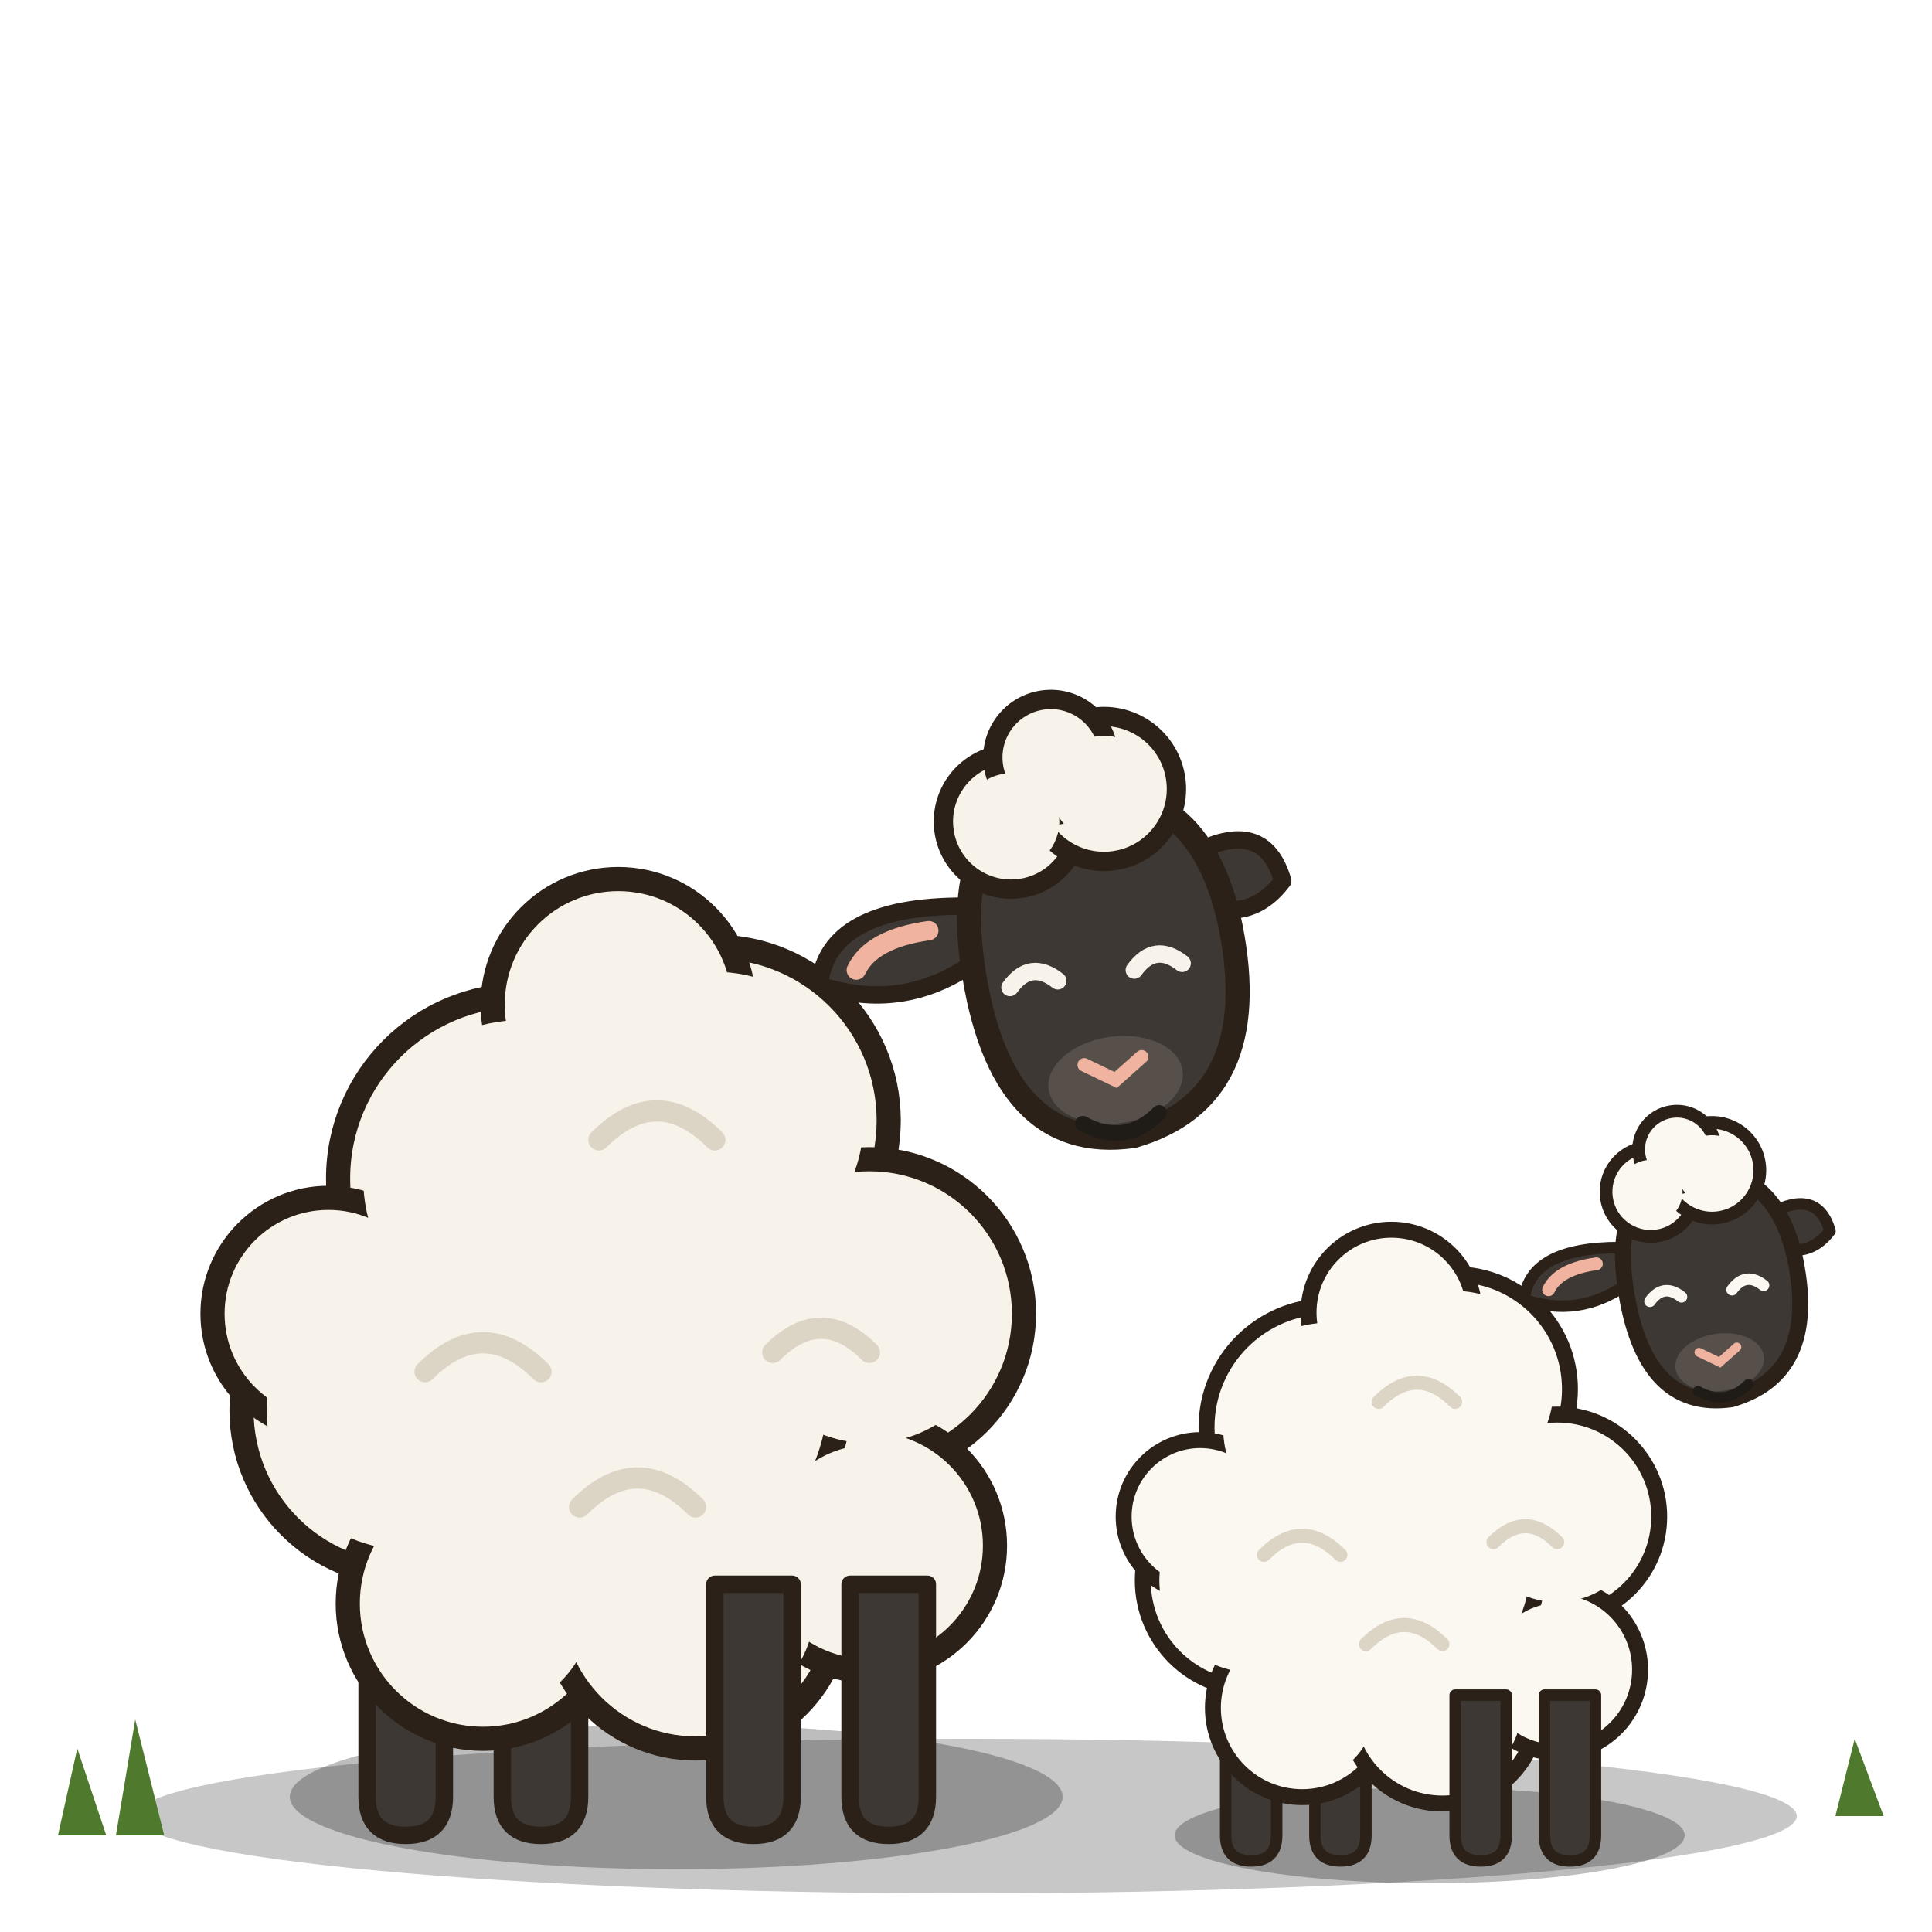
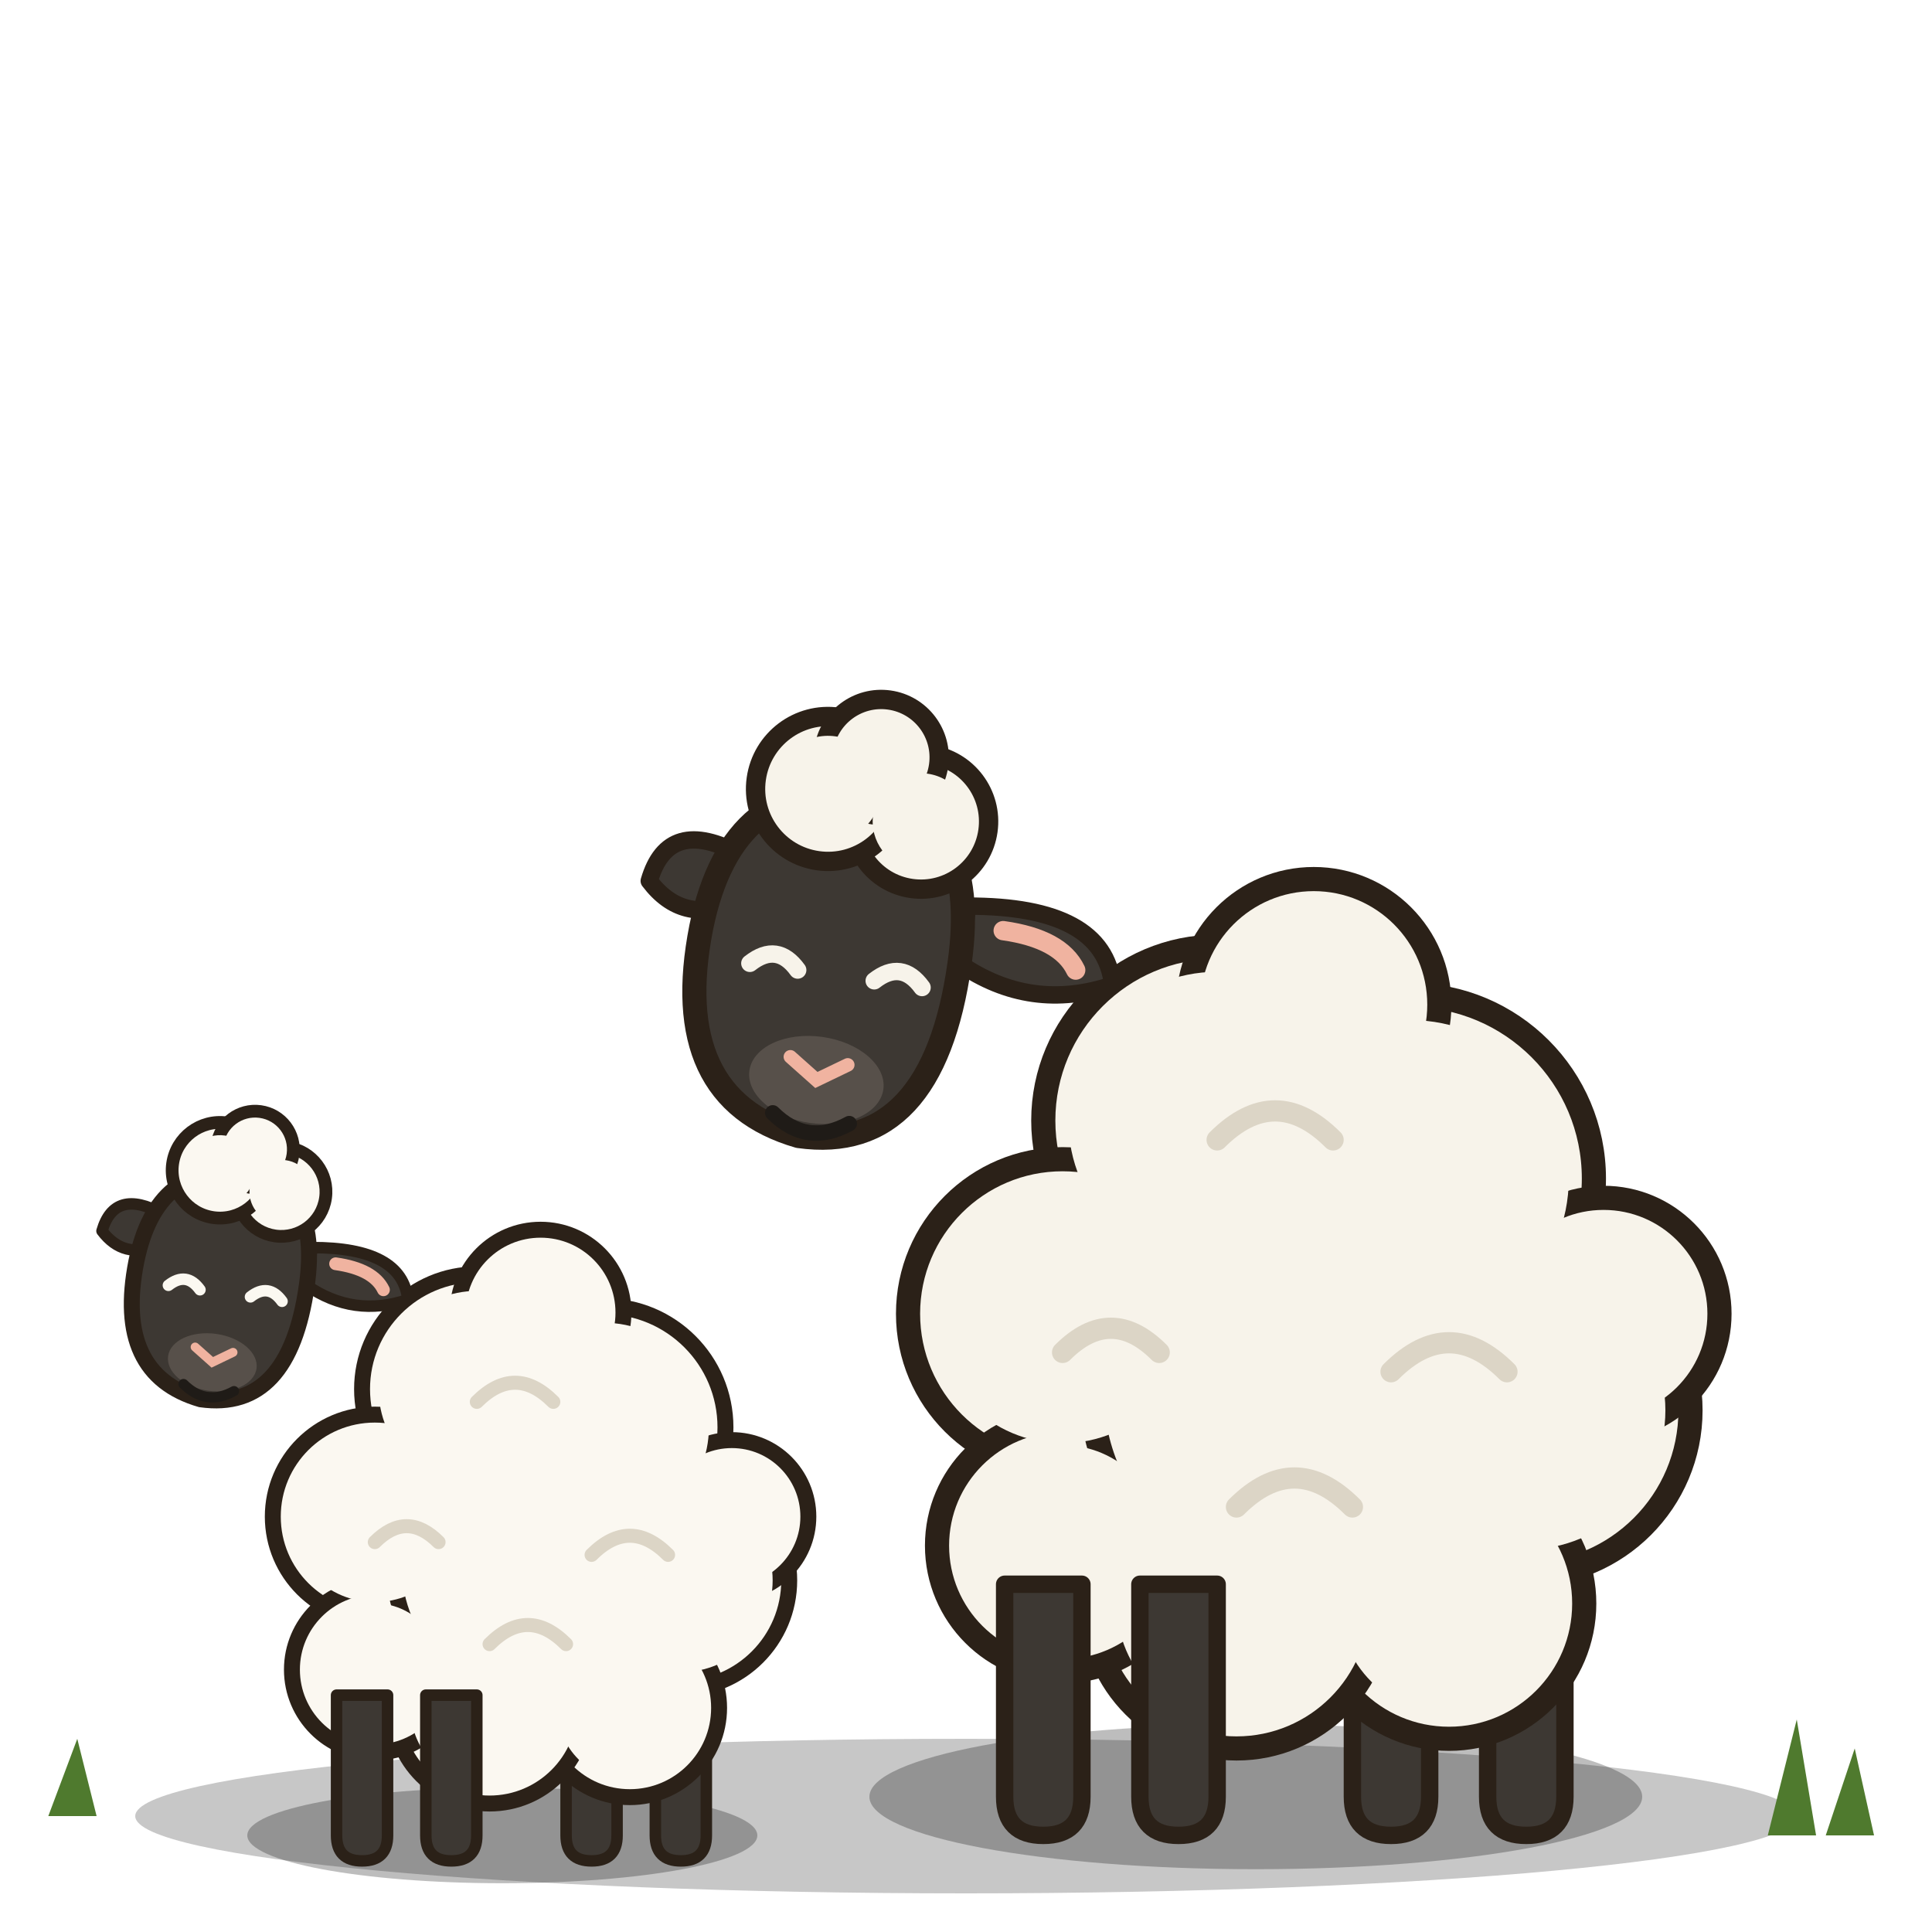
<svg xmlns="http://www.w3.org/2000/svg" width="200" height="200" viewBox="0 0 200 200">
  <defs>
    <style>.o{stroke:#2b2118;stroke-width:2.5;stroke-linejoin:round;stroke-linecap:round}.i{stroke:#2b2118;stroke-width:1.8;stroke-linejoin:round;stroke-linecap:round}.p{transform-box:fill-box}.up{animation:jp .9s ease-out 1}@keyframes jp{30%{transform:translateY(-8px)}60%{transform:translateY(0)}}.wool{transform-origin:50% 100%;animation:sh .12s ease-in-out 6 alternate}@keyframes sh{from{transform:rotate(-2deg) scale(1.04)}to{transform:rotate(2deg) scale(1.04)}}.head{transform-origin:40% 90%;transform:rotate(-8deg)}.m2 .wool{animation-delay:-0.9s}.m2 .up{animation-delay:-0.9s}</style>
  </defs>
-   <ellipse cx="100" cy="188" rx="86" ry="8" fill="#000" opacity=".22" />
-   <g class="m1" transform="translate(70,186) scale(1) translate(-50,-186)">
-     <ellipse cx="50" cy="186" rx="40" ry="7.5" fill="#000" opacity=".26" />
-     <g class="p hl1">
-       <path class="i" d="M18,160 h8 v26 q0,4 -4,4 q-4,0 -4,-4z" fill="#3d3833" />
-     </g>
-     <g class="p hl2">
-       <path class="i" d="M32,162 h8 v24 q0,4 -4,4 q-4,0 -4,-4z" fill="#3d3833" />
-     </g>
-     <g class="up">
-       <g class="p wool">
-         <circle cx="22" cy="146" r="17" fill="#f7f3ea" stroke="#2b2118" stroke-width="2.5" />
-         <circle cx="34" cy="122" r="19" fill="#f7f3ea" stroke="#2b2118" stroke-width="2.5" />
-         <circle cx="54" cy="116" r="18" fill="#f7f3ea" stroke="#2b2118" stroke-width="2.5" />
-         <circle cx="70" cy="136" r="16" fill="#f7f3ea" stroke="#2b2118" stroke-width="2.5" />
-         <circle cx="30" cy="166" r="14" fill="#f7f3ea" stroke="#2b2118" stroke-width="2.5" />
-         <circle cx="52" cy="166" r="15" fill="#f7f3ea" stroke="#2b2118" stroke-width="2.5" />
-         <circle cx="70" cy="160" r="13" fill="#f7f3ea" stroke="#2b2118" stroke-width="2.5" />
-         <circle cx="46" cy="144" r="21" fill="#f7f3ea" stroke="#2b2118" stroke-width="2.5" />
-         <circle cx="14" cy="136" r="12" fill="#f7f3ea" stroke="#2b2118" stroke-width="2.5" />
-         <circle cx="44" cy="104" r="13" fill="#f7f3ea" stroke="#2b2118" stroke-width="2.5" />
-         <circle cx="22" cy="146" r="14.4" fill="#f7f3ea" />
-         <circle cx="34" cy="122" r="16.4" fill="#f7f3ea" />
-         <circle cx="54" cy="116" r="15.4" fill="#f7f3ea" />
-         <circle cx="70" cy="136" r="13.4" fill="#f7f3ea" />
-         <circle cx="30" cy="166" r="11.4" fill="#f7f3ea" />
-         <circle cx="52" cy="166" r="12.4" fill="#f7f3ea" />
-         <circle cx="70" cy="160" r="10.4" fill="#f7f3ea" />
-         <circle cx="46" cy="144" r="18.4" fill="#f7f3ea" />
-         <circle cx="14" cy="136" r="9.4" fill="#f7f3ea" />
-         <circle cx="44" cy="104" r="10.4" fill="#f7f3ea" />
-         <path d="M24,142 q6,-6 12,0 M42,118 q6,-6 12,0 M40,156 q6,-6 12,0 M60,140 q5,-5 10,0" fill="none" stroke="#dcd5c6" stroke-width="2.2" stroke-linecap="round" />
+   <g data-mirror="1" transform="translate(200,0) scale(-1,1)">
+     <ellipse cx="100" cy="188" rx="86" ry="8" fill="#000" opacity=".22" />
+     <g class="m1" transform="translate(70,186) scale(1) translate(-50,-186)">
+       <ellipse cx="50" cy="186" rx="40" ry="7.5" fill="#000" opacity=".26" />
+       <g class="p hl1">
+         <path class="i" d="M18,160 h8 v26 q0,4 -4,4 q-4,0 -4,-4z" fill="#3d3833" />
      </g>
-       <g class="p head">
-         <g transform="translate(0,-6)">
-           <g class="p earL">
-             <path class="i" d="M66,110 q-14,-2 -16,6 q8,4 16,0z" fill="#3d3833" />
-             <path d="M62,112 q-6,0 -8,3" stroke="#f0b3a0" stroke-width="2" fill="none" stroke-linecap="round" />
+       <g class="p hl2">
+         <path class="i" d="M32,162 h8 v24 q0,4 -4,4 q-4,0 -4,-4z" fill="#3d3833" />
+       </g>
+       <g class="up">
+         <g class="p wool">
+           <circle cx="22" cy="146" r="17" fill="#f7f3ea" stroke="#2b2118" stroke-width="2.5" />
+           <circle cx="34" cy="122" r="19" fill="#f7f3ea" stroke="#2b2118" stroke-width="2.5" />
+           <circle cx="54" cy="116" r="18" fill="#f7f3ea" stroke="#2b2118" stroke-width="2.5" />
+           <circle cx="70" cy="136" r="16" fill="#f7f3ea" stroke="#2b2118" stroke-width="2.5" />
+           <circle cx="30" cy="166" r="14" fill="#f7f3ea" stroke="#2b2118" stroke-width="2.5" />
+           <circle cx="52" cy="166" r="15" fill="#f7f3ea" stroke="#2b2118" stroke-width="2.5" />
+           <circle cx="70" cy="160" r="13" fill="#f7f3ea" stroke="#2b2118" stroke-width="2.5" />
+           <circle cx="46" cy="144" r="21" fill="#f7f3ea" stroke="#2b2118" stroke-width="2.5" />
+           <circle cx="14" cy="136" r="12" fill="#f7f3ea" stroke="#2b2118" stroke-width="2.5" />
+           <circle cx="44" cy="104" r="13" fill="#f7f3ea" stroke="#2b2118" stroke-width="2.5" />
+           <circle cx="22" cy="146" r="14.4" fill="#f7f3ea" />
+           <circle cx="34" cy="122" r="16.4" fill="#f7f3ea" />
+           <circle cx="54" cy="116" r="15.4" fill="#f7f3ea" />
+           <circle cx="70" cy="136" r="13.4" fill="#f7f3ea" />
+           <circle cx="30" cy="166" r="11.4" fill="#f7f3ea" />
+           <circle cx="52" cy="166" r="12.4" fill="#f7f3ea" />
+           <circle cx="70" cy="160" r="10.4" fill="#f7f3ea" />
+           <circle cx="46" cy="144" r="18.4" fill="#f7f3ea" />
+           <circle cx="14" cy="136" r="9.4" fill="#f7f3ea" />
+           <circle cx="44" cy="104" r="10.4" fill="#f7f3ea" />
+           <path d="M24,142 q6,-6 12,0 M42,118 q6,-6 12,0 M40,156 q6,-6 12,0 M60,140 q5,-5 10,0" fill="none" stroke="#dcd5c6" stroke-width="2.2" stroke-linecap="round" />
+         </g>
+         <g class="p head">
+           <g transform="translate(0,-6)">
+             <g class="p earL">
+               <path class="i" d="M66,110 q-14,-2 -16,6 q8,4 16,0z" fill="#3d3833" />
+               <path d="M62,112 q-6,0 -8,3" stroke="#f0b3a0" stroke-width="2" fill="none" stroke-linecap="round" />
+             </g>
+             <g class="p earR">
+               <path class="i" d="M90,108 q8,-3 9,4 q-4,4 -9,1z" fill="#3d3833" />
+             </g>
+             <path class="o" d="M66,116 q0,-16 12,-16 q14,0 15,16 q1,18 -13,20 q-14,0 -14,-20z" fill="#3d3833" />
+             <ellipse cx="79" cy="130" rx="7" ry="4.5" fill="#57504a" />
+             <path d="M76,128 l3,2 l3,-2" fill="none" stroke="#f0b3a0" stroke-width="1.4" stroke-linecap="round" />
+             <g class="p jaw">
+               <path d="M75,134 q4,3 8,0" fill="none" stroke="#1f1b17" stroke-width="1.6" stroke-linecap="round" />
+             </g>
+             <path d="M69.5,119 q2.5,-2.6 5,0 M82.5,119 q2.5,-2.6 5,0" fill="none" stroke="#f7f3ea" stroke-width="1.8" stroke-linecap="round" />
+             <circle cx="72" cy="102" r="7" fill="#f7f3ea" stroke="#2b2118" stroke-width="2" />
+             <circle cx="82" cy="100" r="7.5" fill="#f7f3ea" stroke="#2b2118" stroke-width="2" />
+             <circle cx="77" cy="96" r="6" fill="#f7f3ea" stroke="#2b2118" stroke-width="2" />
+             <circle cx="72" cy="102" r="5" fill="#f7f3ea" />
+             <circle cx="82" cy="100" r="5.5" fill="#f7f3ea" />
+             <circle cx="77" cy="96" r="4" fill="#f7f3ea" />
          </g>
-           <g class="p earR">
-             <path class="i" d="M90,108 q8,-3 9,4 q-4,4 -9,1z" fill="#3d3833" />
-           </g>
-           <path class="o" d="M66,116 q0,-16 12,-16 q14,0 15,16 q1,18 -13,20 q-14,0 -14,-20z" fill="#3d3833" />
-           <ellipse cx="79" cy="130" rx="7" ry="4.5" fill="#57504a" />
-           <path d="M76,128 l3,2 l3,-2" fill="none" stroke="#f0b3a0" stroke-width="1.4" stroke-linecap="round" />
-           <g class="p jaw">
-             <path d="M75,134 q4,3 8,0" fill="none" stroke="#1f1b17" stroke-width="1.6" stroke-linecap="round" />
-           </g>
-           <path d="M69.5,119 q2.5,-2.6 5,0 M82.5,119 q2.5,-2.6 5,0" fill="none" stroke="#f7f3ea" stroke-width="1.8" stroke-linecap="round" />
-           <circle cx="72" cy="102" r="7" fill="#f7f3ea" stroke="#2b2118" stroke-width="2" />
-           <circle cx="82" cy="100" r="7.5" fill="#f7f3ea" stroke="#2b2118" stroke-width="2" />
-           <circle cx="77" cy="96" r="6" fill="#f7f3ea" stroke="#2b2118" stroke-width="2" />
-           <circle cx="72" cy="102" r="5" fill="#f7f3ea" />
-           <circle cx="82" cy="100" r="5.5" fill="#f7f3ea" />
-           <circle cx="77" cy="96" r="4" fill="#f7f3ea" />
        </g>
      </g>
+       <g class="p fl1">
+         <path class="i" d="M54,164 h8 v22 q0,4 -4,4 q-4,0 -4,-4z" fill="#3d3833" />
+       </g>
+       <g class="p fl2">
+         <path class="i" d="M68,164 h8 v22 q0,4 -4,4 q-4,0 -4,-4z" fill="#3d3833" />
+       </g>
    </g>
-     <g class="p fl1">
-       <path class="i" d="M54,164 h8 v22 q0,4 -4,4 q-4,0 -4,-4z" fill="#3d3833" />
+     <g class="m2" transform="translate(148,190) scale(0.66) translate(-50,-186)">
+       <ellipse cx="50" cy="186" rx="40" ry="7.5" fill="#000" opacity=".26" />
+       <g class="p hl1">
+         <path class="i" d="M18,160 h8 v26 q0,4 -4,4 q-4,0 -4,-4z" fill="#3d3833" />
+       </g>
+       <g class="p hl2">
+         <path class="i" d="M32,162 h8 v24 q0,4 -4,4 q-4,0 -4,-4z" fill="#3d3833" />
+       </g>
+       <g class="up">
+         <g class="p wool">
+           <circle cx="22" cy="146" r="17" fill="#fbf8f1" stroke="#2b2118" stroke-width="2.5" />
+           <circle cx="34" cy="122" r="19" fill="#fbf8f1" stroke="#2b2118" stroke-width="2.5" />
+           <circle cx="54" cy="116" r="18" fill="#fbf8f1" stroke="#2b2118" stroke-width="2.5" />
+           <circle cx="70" cy="136" r="16" fill="#fbf8f1" stroke="#2b2118" stroke-width="2.5" />
+           <circle cx="30" cy="166" r="14" fill="#fbf8f1" stroke="#2b2118" stroke-width="2.5" />
+           <circle cx="52" cy="166" r="15" fill="#fbf8f1" stroke="#2b2118" stroke-width="2.5" />
+           <circle cx="70" cy="160" r="13" fill="#fbf8f1" stroke="#2b2118" stroke-width="2.5" />
+           <circle cx="46" cy="144" r="21" fill="#fbf8f1" stroke="#2b2118" stroke-width="2.5" />
+           <circle cx="14" cy="136" r="12" fill="#fbf8f1" stroke="#2b2118" stroke-width="2.5" />
+           <circle cx="44" cy="104" r="13" fill="#fbf8f1" stroke="#2b2118" stroke-width="2.5" />
+           <circle cx="22" cy="146" r="14.4" fill="#fbf8f1" />
+           <circle cx="34" cy="122" r="16.4" fill="#fbf8f1" />
+           <circle cx="54" cy="116" r="15.4" fill="#fbf8f1" />
+           <circle cx="70" cy="136" r="13.4" fill="#fbf8f1" />
+           <circle cx="30" cy="166" r="11.4" fill="#fbf8f1" />
+           <circle cx="52" cy="166" r="12.4" fill="#fbf8f1" />
+           <circle cx="70" cy="160" r="10.4" fill="#fbf8f1" />
+           <circle cx="46" cy="144" r="18.4" fill="#fbf8f1" />
+           <circle cx="14" cy="136" r="9.4" fill="#fbf8f1" />
+           <circle cx="44" cy="104" r="10.4" fill="#fbf8f1" />
+           <path d="M24,142 q6,-6 12,0 M42,118 q6,-6 12,0 M40,156 q6,-6 12,0 M60,140 q5,-5 10,0" fill="none" stroke="#dcd5c6" stroke-width="2.2" stroke-linecap="round" />
+         </g>
+         <g class="p head">
+           <g transform="translate(0,-6)">
+             <g class="p earL">
+               <path class="i" d="M66,110 q-14,-2 -16,6 q8,4 16,0z" fill="#3d3833" />
+               <path d="M62,112 q-6,0 -8,3" stroke="#f0b3a0" stroke-width="2" fill="none" stroke-linecap="round" />
+             </g>
+             <g class="p earR">
+               <path class="i" d="M90,108 q8,-3 9,4 q-4,4 -9,1z" fill="#3d3833" />
+             </g>
+             <path class="o" d="M66,116 q0,-16 12,-16 q14,0 15,16 q1,18 -13,20 q-14,0 -14,-20z" fill="#3d3833" />
+             <ellipse cx="79" cy="130" rx="7" ry="4.5" fill="#57504a" />
+             <path d="M76,128 l3,2 l3,-2" fill="none" stroke="#f0b3a0" stroke-width="1.4" stroke-linecap="round" />
+             <g class="p jaw">
+               <path d="M75,134 q4,3 8,0" fill="none" stroke="#1f1b17" stroke-width="1.6" stroke-linecap="round" />
+             </g>
+             <path d="M69.5,119 q2.5,-2.6 5,0 M82.5,119 q2.5,-2.6 5,0" fill="none" stroke="#fbf8f1" stroke-width="1.8" stroke-linecap="round" />
+             <circle cx="72" cy="102" r="7" fill="#fbf8f1" stroke="#2b2118" stroke-width="2" />
+             <circle cx="82" cy="100" r="7.5" fill="#fbf8f1" stroke="#2b2118" stroke-width="2" />
+             <circle cx="77" cy="96" r="6" fill="#fbf8f1" stroke="#2b2118" stroke-width="2" />
+             <circle cx="72" cy="102" r="5" fill="#fbf8f1" />
+             <circle cx="82" cy="100" r="5.5" fill="#fbf8f1" />
+             <circle cx="77" cy="96" r="4" fill="#fbf8f1" />
+           </g>
+         </g>
+       </g>
+       <g class="p fl1">
+         <path class="i" d="M54,164 h8 v22 q0,4 -4,4 q-4,0 -4,-4z" fill="#3d3833" />
+       </g>
+       <g class="p fl2">
+         <path class="i" d="M68,164 h8 v22 q0,4 -4,4 q-4,0 -4,-4z" fill="#3d3833" />
+       </g>
    </g>
-     <g class="p fl2">
-       <path class="i" d="M68,164 h8 v22 q0,4 -4,4 q-4,0 -4,-4z" fill="#3d3833" />
+     <g fill="#4f7a2e">
+       <path d="M6,190 l2,-9 l3,9z M12,190 l2,-12 l3,12z M190,188 l2,-8 l3,8z" />
    </g>
  </g>
-   <g class="m2" transform="translate(148,190) scale(0.66) translate(-50,-186)">
-     <ellipse cx="50" cy="186" rx="40" ry="7.5" fill="#000" opacity=".26" />
-     <g class="p hl1">
-       <path class="i" d="M18,160 h8 v26 q0,4 -4,4 q-4,0 -4,-4z" fill="#3d3833" />
-     </g>
-     <g class="p hl2">
-       <path class="i" d="M32,162 h8 v24 q0,4 -4,4 q-4,0 -4,-4z" fill="#3d3833" />
-     </g>
-     <g class="up">
-       <g class="p wool">
-         <circle cx="22" cy="146" r="17" fill="#fbf8f1" stroke="#2b2118" stroke-width="2.5" />
-         <circle cx="34" cy="122" r="19" fill="#fbf8f1" stroke="#2b2118" stroke-width="2.5" />
-         <circle cx="54" cy="116" r="18" fill="#fbf8f1" stroke="#2b2118" stroke-width="2.5" />
-         <circle cx="70" cy="136" r="16" fill="#fbf8f1" stroke="#2b2118" stroke-width="2.5" />
-         <circle cx="30" cy="166" r="14" fill="#fbf8f1" stroke="#2b2118" stroke-width="2.5" />
-         <circle cx="52" cy="166" r="15" fill="#fbf8f1" stroke="#2b2118" stroke-width="2.5" />
-         <circle cx="70" cy="160" r="13" fill="#fbf8f1" stroke="#2b2118" stroke-width="2.5" />
-         <circle cx="46" cy="144" r="21" fill="#fbf8f1" stroke="#2b2118" stroke-width="2.5" />
-         <circle cx="14" cy="136" r="12" fill="#fbf8f1" stroke="#2b2118" stroke-width="2.5" />
-         <circle cx="44" cy="104" r="13" fill="#fbf8f1" stroke="#2b2118" stroke-width="2.5" />
-         <circle cx="22" cy="146" r="14.4" fill="#fbf8f1" />
-         <circle cx="34" cy="122" r="16.4" fill="#fbf8f1" />
-         <circle cx="54" cy="116" r="15.4" fill="#fbf8f1" />
-         <circle cx="70" cy="136" r="13.4" fill="#fbf8f1" />
-         <circle cx="30" cy="166" r="11.4" fill="#fbf8f1" />
-         <circle cx="52" cy="166" r="12.4" fill="#fbf8f1" />
-         <circle cx="70" cy="160" r="10.4" fill="#fbf8f1" />
-         <circle cx="46" cy="144" r="18.4" fill="#fbf8f1" />
-         <circle cx="14" cy="136" r="9.4" fill="#fbf8f1" />
-         <circle cx="44" cy="104" r="10.4" fill="#fbf8f1" />
-         <path d="M24,142 q6,-6 12,0 M42,118 q6,-6 12,0 M40,156 q6,-6 12,0 M60,140 q5,-5 10,0" fill="none" stroke="#dcd5c6" stroke-width="2.2" stroke-linecap="round" />
-       </g>
-       <g class="p head">
-         <g transform="translate(0,-6)">
-           <g class="p earL">
-             <path class="i" d="M66,110 q-14,-2 -16,6 q8,4 16,0z" fill="#3d3833" />
-             <path d="M62,112 q-6,0 -8,3" stroke="#f0b3a0" stroke-width="2" fill="none" stroke-linecap="round" />
-           </g>
-           <g class="p earR">
-             <path class="i" d="M90,108 q8,-3 9,4 q-4,4 -9,1z" fill="#3d3833" />
-           </g>
-           <path class="o" d="M66,116 q0,-16 12,-16 q14,0 15,16 q1,18 -13,20 q-14,0 -14,-20z" fill="#3d3833" />
-           <ellipse cx="79" cy="130" rx="7" ry="4.5" fill="#57504a" />
-           <path d="M76,128 l3,2 l3,-2" fill="none" stroke="#f0b3a0" stroke-width="1.4" stroke-linecap="round" />
-           <g class="p jaw">
-             <path d="M75,134 q4,3 8,0" fill="none" stroke="#1f1b17" stroke-width="1.6" stroke-linecap="round" />
-           </g>
-           <path d="M69.5,119 q2.5,-2.6 5,0 M82.5,119 q2.5,-2.6 5,0" fill="none" stroke="#fbf8f1" stroke-width="1.8" stroke-linecap="round" />
-           <circle cx="72" cy="102" r="7" fill="#fbf8f1" stroke="#2b2118" stroke-width="2" />
-           <circle cx="82" cy="100" r="7.5" fill="#fbf8f1" stroke="#2b2118" stroke-width="2" />
-           <circle cx="77" cy="96" r="6" fill="#fbf8f1" stroke="#2b2118" stroke-width="2" />
-           <circle cx="72" cy="102" r="5" fill="#fbf8f1" />
-           <circle cx="82" cy="100" r="5.5" fill="#fbf8f1" />
-           <circle cx="77" cy="96" r="4" fill="#fbf8f1" />
-         </g>
-       </g>
-     </g>
-     <g class="p fl1">
-       <path class="i" d="M54,164 h8 v22 q0,4 -4,4 q-4,0 -4,-4z" fill="#3d3833" />
-     </g>
-     <g class="p fl2">
-       <path class="i" d="M68,164 h8 v22 q0,4 -4,4 q-4,0 -4,-4z" fill="#3d3833" />
-     </g>
-   </g>
-   <g fill="#4f7a2e">
-     <path d="M6,190 l2,-9 l3,9z M12,190 l2,-12 l3,12z M190,188 l2,-8 l3,8z" />
-   </g>
</svg>
